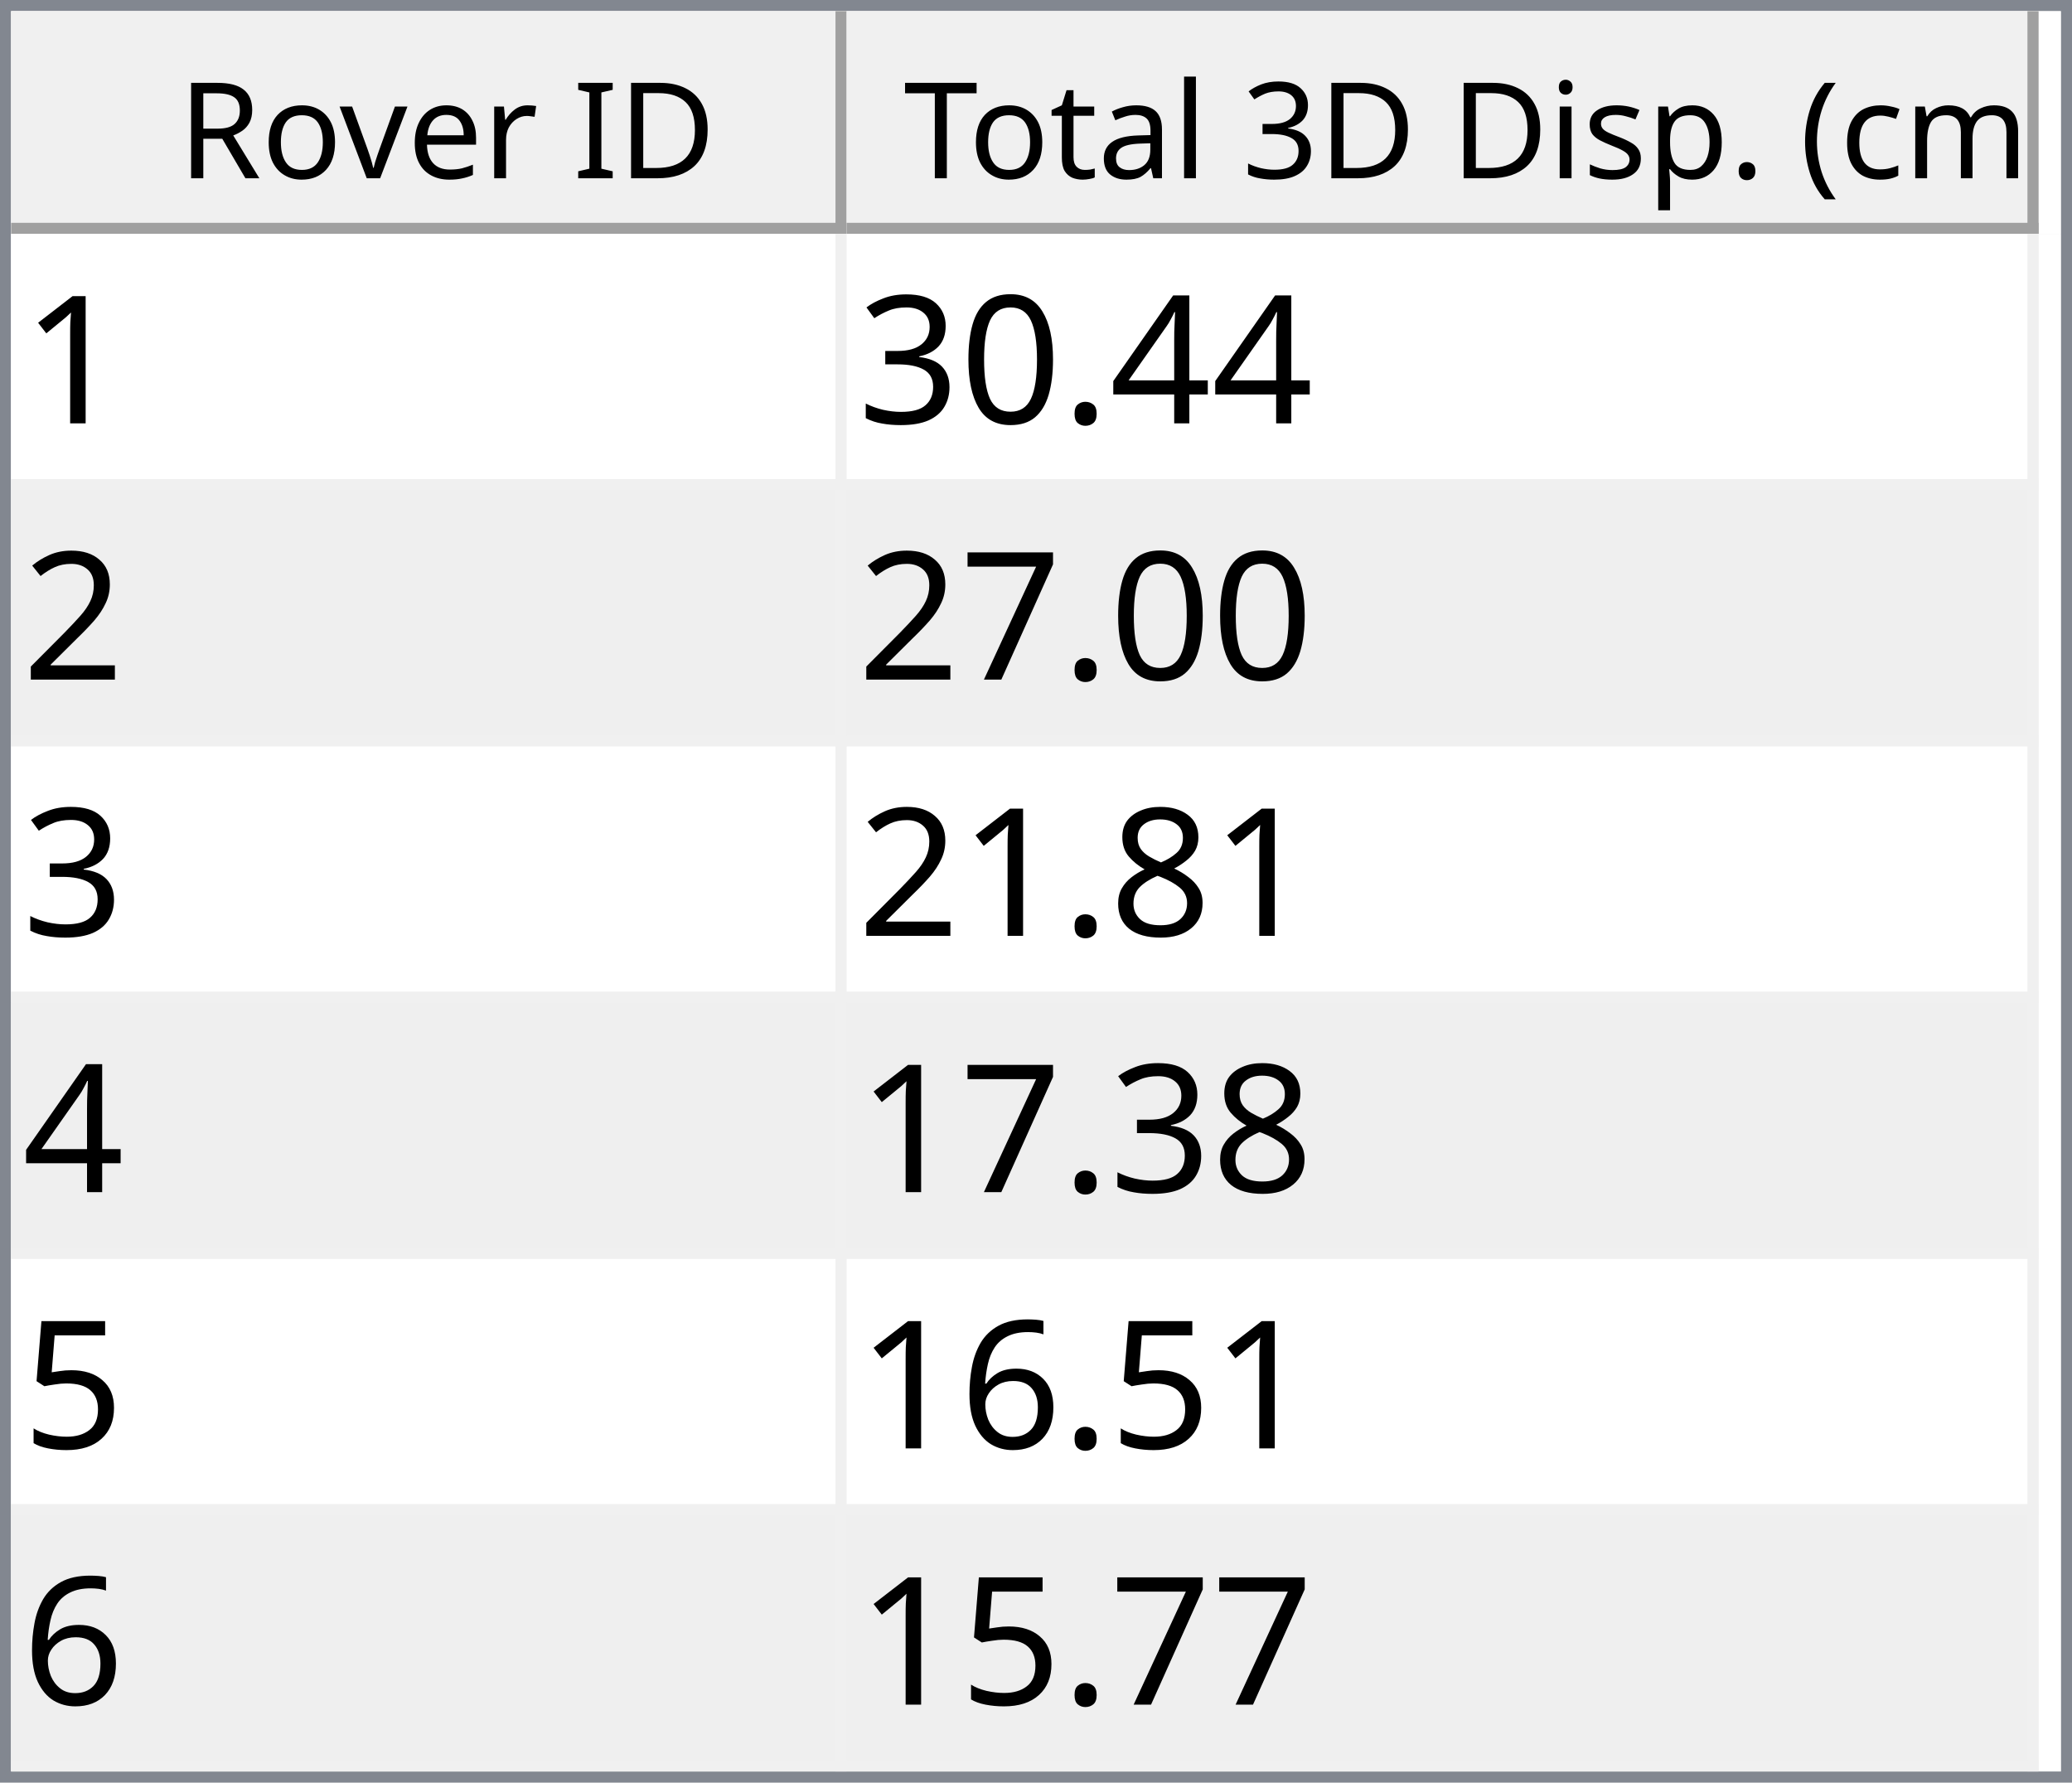
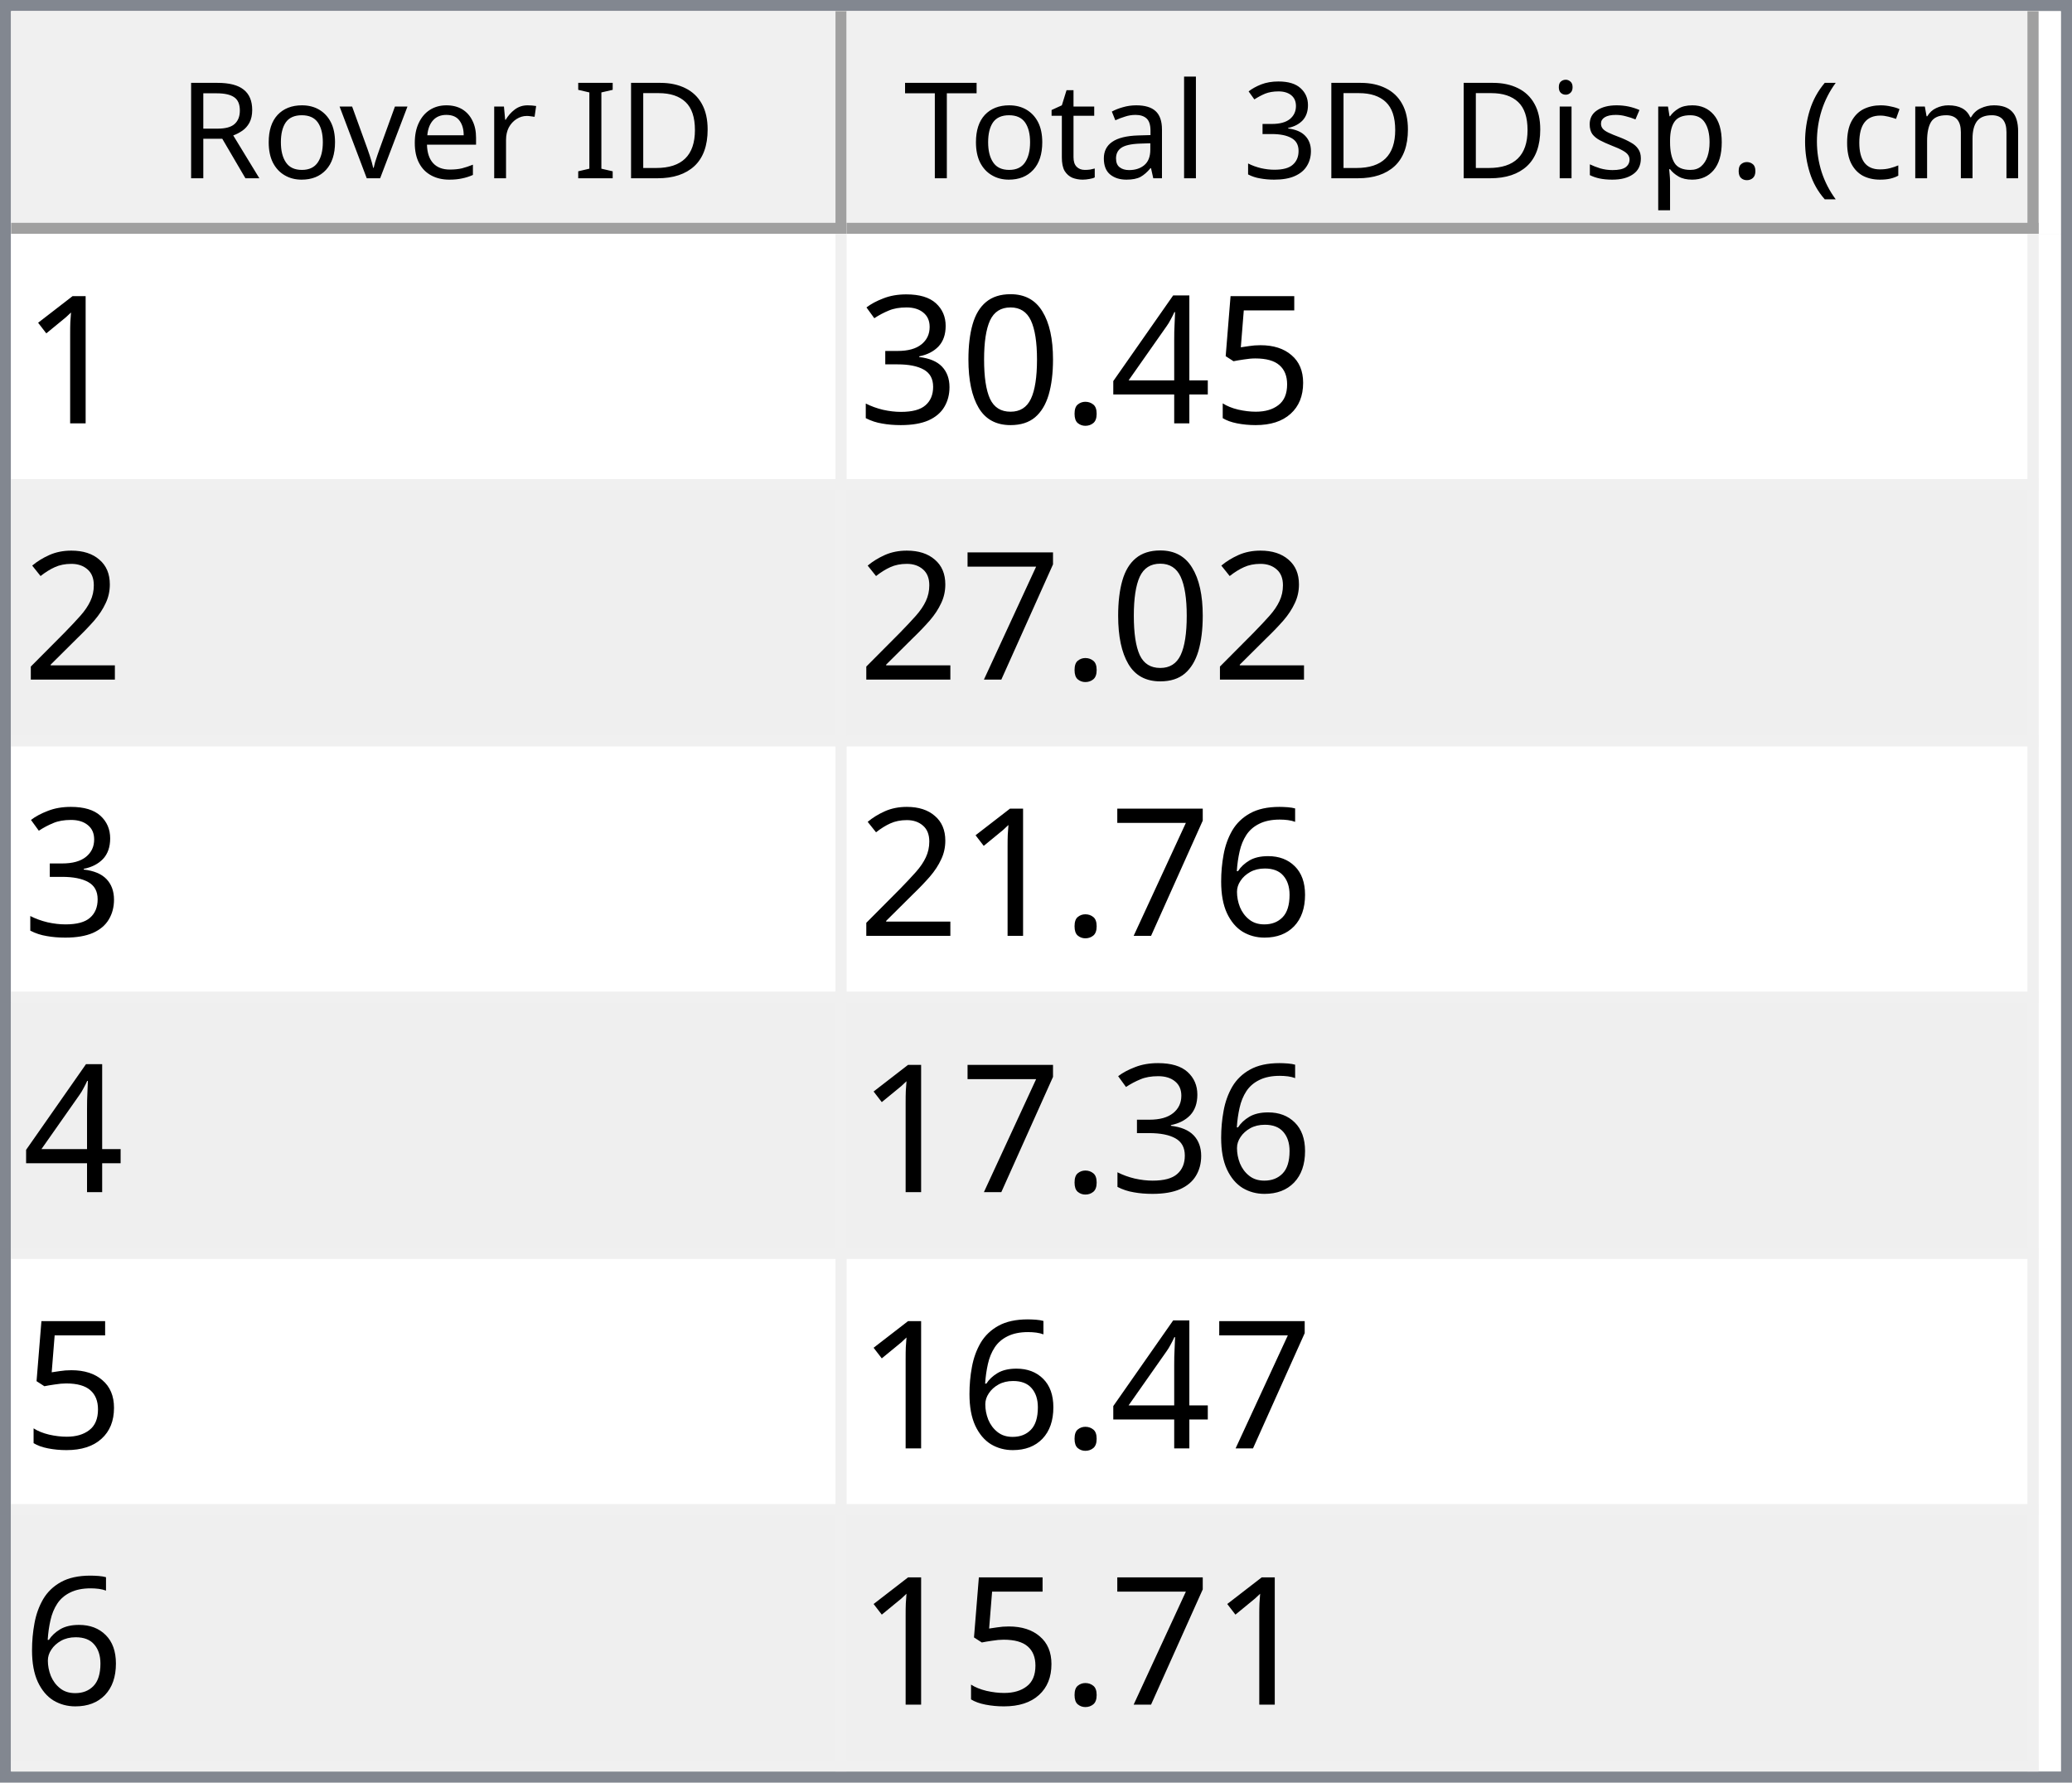
<svg xmlns="http://www.w3.org/2000/svg" style="fill-opacity:1; color-rendering:auto; color-interpolation:auto; text-rendering:auto; stroke:black; stroke-linecap:square; stroke-miterlimit:10; shape-rendering:auto; stroke-opacity:1; fill:black; stroke-dasharray:none; font-weight:normal; stroke-width:1; font-family:'Dialog'; font-style:normal; stroke-linejoin:miter; font-size:12px; stroke-dashoffset:0; image-rendering:auto;" width="186" height="160">
  <defs id="genericDefs" />
  <g>
    <defs id="defs1">
      <clipPath clipPathUnits="userSpaceOnUse" id="clipPath1">
        <path d="M0 0 L186 0 L186 160 L0 160 L0 0 Z" />
      </clipPath>
      <clipPath clipPathUnits="userSpaceOnUse" id="clipPath2">
        <path d="M0 0 L0 160 L186 160 L186 0 Z" />
      </clipPath>
      <clipPath clipPathUnits="userSpaceOnUse" id="clipPath3">
        <path d="M0 0 L0 20 L184 20 L184 0 Z" />
      </clipPath>
      <clipPath clipPathUnits="userSpaceOnUse" id="clipPath4">
        <path d="M0 0 L0 20 L75 20 L75 0 Z" />
      </clipPath>
      <clipPath clipPathUnits="userSpaceOnUse" id="clipPath5">
        <path d="M1 1 L1 19 L74 19 L74 1 Z" />
      </clipPath>
      <clipPath clipPathUnits="userSpaceOnUse" id="clipPath6">
        <path d="M0 0 L0 18 L73 18 L73 0 Z" />
      </clipPath>
      <clipPath clipPathUnits="userSpaceOnUse" id="clipPath7">
        <path d="M-0.5 -0.5 L-0.5 19.5 L74.5 19.5 L74.5 -0.5 Z" />
      </clipPath>
      <clipPath clipPathUnits="userSpaceOnUse" id="clipPath8">
        <path d="M0 0 L0 20 L107 20 L107 0 Z" />
      </clipPath>
      <clipPath clipPathUnits="userSpaceOnUse" id="clipPath9">
        <path d="M1 1 L1 19 L106 19 L106 1 Z" />
      </clipPath>
      <clipPath clipPathUnits="userSpaceOnUse" id="clipPath10">
        <path d="M0 0 L0 18 L105 18 L105 0 Z" />
      </clipPath>
      <clipPath clipPathUnits="userSpaceOnUse" id="clipPath11">
        <path d="M-0.5 -0.5 L-0.5 19.5 L106.5 19.5 L106.5 -0.5 Z" />
      </clipPath>
      <clipPath clipPathUnits="userSpaceOnUse" id="clipPath12">
        <path d="M0 0 L0 138 L184 138 L184 0 Z" />
      </clipPath>
      <clipPath clipPathUnits="userSpaceOnUse" id="clipPath13">
        <path d="M0 0 L0 138 L182 138 L182 0 Z" />
      </clipPath>
      <clipPath clipPathUnits="userSpaceOnUse" id="clipPath14">
        <path d="M-0.5 -0.5 L-0.5 137.5 L181.5 137.5 L181.5 -0.5 Z" />
      </clipPath>
      <clipPath clipPathUnits="userSpaceOnUse" id="clipPath15">
        <path d="M0 0 L0 22 L74 22 L74 0 Z" />
      </clipPath>
      <clipPath clipPathUnits="userSpaceOnUse" id="clipPath16">
        <path d="M0 0 L0 22 L106 22 L106 0 Z" />
      </clipPath>
      <font horiz-adv-x="64.551" id="font1">
        <font-face ascent="107.91" descent="25.098" units-per-em="100" style="font-style:normal; font-family:Segoe UI; font-weight:normal;" />
        <missing-glyph horiz-adv-x="64.551" d="M8.109 0 L8.109 68.266 L56.453 68.266 L56.453 0 L8.109 0 ZM15.328 7.234 L49.219 7.234 L49.219 61.031 L15.328 61.031 L15.328 7.234 Z" />
        <glyph unicode="D" horiz-adv-x="70.117" d="M9.188 0 L9.188 70.016 L28.516 70.016 Q65.531 70.016 65.531 35.891 Q65.531 19.672 55.25 9.836 Q44.969 0 27.734 0 L9.188 0 ZM17.391 62.594 L17.391 7.422 L27.828 7.422 Q41.609 7.422 49.273 14.797 Q56.938 22.172 56.938 35.688 Q56.938 62.594 28.328 62.594 L17.391 62.594 Z" />
        <glyph unicode="I" horiz-adv-x="26.611" d="M17.391 0 L9.188 0 L9.188 70.016 L17.391 70.016 L17.391 0 Z" />
        <glyph unicode=" " horiz-adv-x="27.393" d="" />
        <glyph unicode="r" horiz-adv-x="34.766" d="M34.188 41.891 Q32.078 43.5 28.125 43.5 Q23 43.5 19.555 38.672 Q16.109 33.844 16.109 25.484 L16.109 0 L8.109 0 L8.109 50 L16.109 50 L16.109 39.703 L16.312 39.703 Q18.016 44.969 21.531 47.922 Q25.047 50.875 29.391 50.875 Q32.516 50.875 34.188 50.203 L34.188 41.891 Z" />
        <glyph unicode="e" horiz-adv-x="52.295" d="M48.297 23 L12.984 23 Q13.188 14.656 17.484 10.109 Q21.781 5.562 29.297 5.562 Q37.75 5.562 44.828 11.141 L44.828 3.609 Q38.234 -1.172 27.391 -1.172 Q16.797 -1.172 10.742 5.641 Q4.688 12.453 4.688 24.812 Q4.688 36.469 11.305 43.82 Q17.922 51.172 27.734 51.172 Q37.547 51.172 42.922 44.828 Q48.297 38.484 48.297 27.203 L48.297 23 ZM40.094 29.781 Q40.047 36.719 36.75 40.578 Q33.453 44.438 27.594 44.438 Q21.922 44.438 17.969 40.383 Q14.016 36.328 13.094 29.781 L40.094 29.781 Z" />
        <glyph unicode="v" horiz-adv-x="47.9" d="M47.406 50 L27.484 0 L19.625 0 L0.688 50 L9.469 50 L22.172 13.672 Q23.578 9.672 23.922 6.688 L24.125 6.688 Q24.609 10.453 25.688 13.484 L38.969 50 L47.406 50 Z" />
        <glyph unicode="o" horiz-adv-x="58.594" d="M29 -1.172 Q17.922 -1.172 11.305 5.836 Q4.688 12.844 4.688 24.422 Q4.688 37.016 11.57 44.094 Q18.453 51.172 30.172 51.172 Q41.359 51.172 47.633 44.289 Q53.906 37.406 53.906 25.203 Q53.906 13.234 47.141 6.031 Q40.375 -1.172 29 -1.172 ZM29.594 44.438 Q21.875 44.438 17.383 39.188 Q12.891 33.938 12.891 24.703 Q12.891 15.828 17.43 10.695 Q21.969 5.562 29.594 5.562 Q37.359 5.562 41.531 10.594 Q45.703 15.625 45.703 24.906 Q45.703 34.281 41.531 39.359 Q37.359 44.438 29.594 44.438 Z" />
        <glyph unicode="R" horiz-adv-x="59.814" d="M59.375 0 L49.609 0 L37.891 19.625 Q36.281 22.359 34.766 24.289 Q33.25 26.219 31.664 27.438 Q30.078 28.656 28.25 29.219 Q26.422 29.781 24.125 29.781 L17.391 29.781 L17.391 0 L9.188 0 L9.188 70.016 L30.078 70.016 Q34.672 70.016 38.555 68.867 Q42.438 67.719 45.289 65.375 Q48.141 63.031 49.758 59.547 Q51.375 56.062 51.375 51.375 Q51.375 47.703 50.273 44.656 Q49.172 41.609 47.148 39.211 Q45.125 36.812 42.266 35.133 Q39.406 33.453 35.844 32.516 L35.844 32.328 Q37.594 31.547 38.891 30.547 Q40.188 29.547 41.359 28.18 Q42.531 26.812 43.68 25.078 Q44.828 23.344 46.234 21.047 L59.375 0 ZM17.391 62.594 L17.391 37.203 L28.516 37.203 Q31.594 37.203 34.203 38.133 Q36.812 39.062 38.719 40.797 Q40.625 42.531 41.703 45.047 Q42.781 47.562 42.781 50.688 Q42.781 56.297 39.141 59.445 Q35.5 62.594 28.609 62.594 L17.391 62.594 Z" />
        <glyph unicode=")" horiz-adv-x="30.176" d="M8.297 -15.922 L1.172 -15.922 Q16.406 2.344 16.406 26.812 Q16.406 51.469 1.078 70.016 L8.297 70.016 Q23.531 52.156 23.531 26.703 Q23.531 1.375 8.297 -15.922 Z" />
        <glyph unicode="m" horiz-adv-x="86.133" d="M79.109 0 L71.094 0 L71.094 28.719 Q71.094 37.016 68.531 40.727 Q65.969 44.438 59.906 44.438 Q54.781 44.438 51.195 39.75 Q47.609 35.062 47.609 28.516 L47.609 0 L39.594 0 L39.594 29.688 Q39.594 44.438 28.219 44.438 Q22.953 44.438 19.531 40.016 Q16.109 35.594 16.109 28.516 L16.109 0 L8.109 0 L8.109 50 L16.109 50 L16.109 42.094 L16.312 42.094 Q21.625 51.172 31.844 51.172 Q36.969 51.172 40.773 48.312 Q44.578 45.453 46 40.828 Q51.562 51.172 62.594 51.172 Q79.109 51.172 79.109 30.812 L79.109 0 Z" />
        <glyph unicode="c" horiz-adv-x="46.191" d="M42.188 2.297 Q36.422 -1.172 28.516 -1.172 Q17.828 -1.172 11.258 5.789 Q4.688 12.75 4.688 23.828 Q4.688 36.188 11.766 43.68 Q18.844 51.172 30.672 51.172 Q37.25 51.172 42.281 48.734 L42.281 40.531 Q36.719 44.438 30.375 44.438 Q22.703 44.438 17.797 38.945 Q12.891 33.453 12.891 24.516 Q12.891 15.719 17.508 10.641 Q22.125 5.562 29.891 5.562 Q36.422 5.562 42.188 9.906 L42.188 2.297 Z" />
        <glyph unicode="(" horiz-adv-x="30.176" d="M29.109 -15.922 L21.969 -15.922 Q6.844 1.375 6.844 26.703 Q6.844 52.156 21.969 70.016 L29.203 70.016 Q13.875 51.469 13.875 26.812 Q13.875 2.344 29.109 -15.922 Z" />
        <glyph unicode="." horiz-adv-x="21.68" d="M10.891 -1.078 Q8.641 -1.078 7.055 0.539 Q5.469 2.156 5.469 4.391 Q5.469 6.641 7.055 8.273 Q8.641 9.906 10.891 9.906 Q13.188 9.906 14.797 8.273 Q16.406 6.641 16.406 4.391 Q16.406 2.156 14.797 0.539 Q13.188 -1.078 10.891 -1.078 Z" />
        <glyph unicode="p" horiz-adv-x="58.789" d="M16.312 7.234 L16.109 7.234 L16.109 -23 L8.109 -23 L8.109 50 L16.109 50 L16.109 41.219 L16.312 41.219 Q22.219 51.172 33.594 51.172 Q43.266 51.172 48.688 44.461 Q54.109 37.75 54.109 26.469 Q54.109 13.922 48 6.375 Q41.891 -1.172 31.297 -1.172 Q21.578 -1.172 16.312 7.234 ZM16.109 27.391 L16.109 20.406 Q16.109 14.203 20.141 9.883 Q24.172 5.562 30.375 5.562 Q37.641 5.562 41.773 11.133 Q45.906 16.703 45.906 26.609 Q45.906 34.969 42.047 39.703 Q38.188 44.438 31.594 44.438 Q24.609 44.438 20.359 39.578 Q16.109 34.719 16.109 27.391 Z" />
        <glyph unicode="s" horiz-adv-x="42.432" d="M5.078 1.812 L5.078 10.406 Q11.625 5.562 19.484 5.562 Q30.031 5.562 30.031 12.594 Q30.031 14.594 29.125 15.992 Q28.219 17.391 26.68 18.461 Q25.141 19.531 23.07 20.383 Q21 21.234 18.609 22.172 Q15.281 23.484 12.766 24.828 Q10.25 26.172 8.57 27.859 Q6.891 29.547 6.031 31.695 Q5.172 33.844 5.172 36.719 Q5.172 40.234 6.789 42.945 Q8.406 45.656 11.086 47.484 Q13.766 49.312 17.211 50.242 Q20.656 51.172 24.312 51.172 Q30.812 51.172 35.938 48.922 L35.938 40.828 Q30.422 44.438 23.25 44.438 Q21 44.438 19.195 43.922 Q17.391 43.406 16.094 42.477 Q14.797 41.547 14.086 40.258 Q13.375 38.969 13.375 37.406 Q13.375 35.453 14.086 34.133 Q14.797 32.812 16.164 31.789 Q17.531 30.766 19.484 29.938 Q21.438 29.109 23.922 28.125 Q27.25 26.859 29.883 25.516 Q32.516 24.172 34.375 22.484 Q36.234 20.797 37.234 18.602 Q38.234 16.406 38.234 13.375 Q38.234 9.672 36.602 6.938 Q34.969 4.203 32.234 2.398 Q29.5 0.594 25.93 -0.289 Q22.359 -1.172 18.453 -1.172 Q10.75 -1.172 5.078 1.812 Z" />
        <glyph unicode="i" horiz-adv-x="24.219" d="M12.203 62.703 Q10.062 62.703 8.547 64.164 Q7.031 65.625 7.031 67.875 Q7.031 70.125 8.547 71.609 Q10.062 73.094 12.203 73.094 Q14.406 73.094 15.945 71.609 Q17.484 70.125 17.484 67.875 Q17.484 65.719 15.945 64.211 Q14.406 62.703 12.203 62.703 ZM16.109 0 L8.109 0 L8.109 50 L16.109 50 L16.109 0 Z" />
        <glyph unicode="3" horiz-adv-x="53.906" d="M46.531 19.828 Q46.531 15.094 44.75 11.211 Q42.969 7.328 39.719 4.57 Q36.469 1.812 31.93 0.297 Q27.391 -1.219 21.922 -1.219 Q11.922 -1.219 6 2.594 L6 11.188 Q13.094 5.609 22.219 5.609 Q25.875 5.609 28.828 6.539 Q31.781 7.469 33.906 9.227 Q36.031 10.984 37.18 13.477 Q38.328 15.969 38.328 19.094 Q38.328 32.812 18.797 32.812 L12.984 32.812 L12.984 39.594 L18.5 39.594 Q35.797 39.594 35.797 52.484 Q35.797 64.406 22.609 64.406 Q15.188 64.406 8.688 59.422 L8.688 67.188 Q15.375 71.188 24.609 71.188 Q29 71.188 32.57 69.969 Q36.141 68.75 38.68 66.555 Q41.219 64.359 42.609 61.281 Q44 58.203 44 54.5 Q44 40.672 30.031 36.719 L30.031 36.531 Q33.594 36.141 36.625 34.797 Q39.656 33.453 41.852 31.305 Q44.047 29.156 45.289 26.25 Q46.531 23.344 46.531 19.828 Z" />
        <glyph unicode="l" horiz-adv-x="24.219" d="M16.109 0 L8.109 0 L8.109 74.031 L16.109 74.031 L16.109 0 Z" />
        <glyph unicode="a" horiz-adv-x="50.879" d="M43.891 0 L35.891 0 L35.891 7.812 L35.688 7.812 Q30.469 -1.172 20.312 -1.172 Q12.844 -1.172 8.617 2.781 Q4.391 6.734 4.391 13.281 Q4.391 27.297 20.906 29.594 L35.891 31.688 Q35.891 44.438 25.594 44.438 Q16.547 44.438 9.281 38.281 L9.281 46.484 Q16.656 51.172 26.266 51.172 Q43.891 51.172 43.891 32.516 L43.891 0 ZM35.891 25.297 L23.828 23.641 Q18.266 22.859 15.43 20.875 Q12.594 18.891 12.594 13.875 Q12.594 10.203 15.211 7.883 Q17.828 5.562 22.172 5.562 Q28.125 5.562 32.008 9.742 Q35.891 13.922 35.891 20.312 L35.891 25.297 Z" />
        <glyph unicode="t" horiz-adv-x="33.887" d="M31.297 0.484 Q28.469 -1.078 23.828 -1.078 Q10.688 -1.078 10.688 13.578 L10.688 43.172 L2.094 43.172 L2.094 50 L10.688 50 L10.688 62.203 L18.703 64.797 L18.703 50 L31.297 50 L31.297 43.172 L18.703 43.172 L18.703 14.984 Q18.703 9.969 20.414 7.82 Q22.125 5.672 26.078 5.672 Q29.109 5.672 31.297 7.328 L31.297 0.484 Z" />
        <glyph unicode="T" horiz-adv-x="52.393" d="M50.594 62.594 L30.375 62.594 L30.375 0 L22.172 0 L22.172 62.594 L2 62.594 L2 70.016 L50.594 70.016 L50.594 62.594 Z" />
      </font>
      <font horiz-adv-x="75.0" id="font2">
        <font-face ascent="100.537" descent="21.973" units-per-em="100" style="font-style:normal; font-family:sans-serif; font-weight:normal;" />
        <missing-glyph horiz-adv-x="75.0" d="M12.5 0 L12.5 62.5 L62.5 62.5 L62.5 0 L12.5 0 ZM14.062 1.562 L60.938 1.562 L60.938 60.938 L14.062 60.938 L14.062 1.562 Z" />
        <glyph unicode="1" horiz-adv-x="55.615" d="M37.25 0 L28.469 0 L28.469 56 Q25.297 52.984 20.141 49.953 Q14.984 46.922 10.891 45.406 L10.891 53.906 Q18.266 57.375 23.781 62.305 Q29.297 67.234 31.594 71.875 L37.25 71.875 L37.25 0 Z" />
+         <glyph unicode="5" horiz-adv-x="55.615" d="M4.156 18.75 L13.375 19.531 Q14.406 12.797 18.141 9.398 Q21.875 6 27.156 6 Q33.5 6 37.891 10.789 Q42.281 15.578 42.281 23.484 Q42.281 31 38.062 35.352 Q33.844 39.703 27 39.703 Q22.75 39.703 19.336 37.773 Q15.922 35.844 13.969 32.766 L5.719 33.844 L12.641 70.609 L48.25 70.609 L48.25 62.203 L19.672 62.203 L15.828 42.969 Q22.266 47.469 29.344 47.469 Q38.719 47.469 45.164 40.969 Q51.609 34.469 51.609 24.266 Q51.609 14.547 45.953 7.469 Q39.062 -1.219 27.156 -1.219 Q17.391 -1.219 11.211 4.25 Q5.031 9.719 4.156 18.75 Z" />
        <glyph unicode="4" horiz-adv-x="55.615" d="M32.328 0 L32.328 17.141 L1.266 17.141 L1.266 25.203 L33.938 71.578 L41.109 71.578 L41.109 25.203 L50.781 25.203 L50.781 17.141 L41.109 17.141 L41.109 0 L32.328 0 ZM32.328 25.203 L32.328 57.469 L9.906 25.203 L32.328 25.203 Z" />
        <glyph unicode="." horiz-adv-x="27.783" d="M9.078 0 L9.078 10.016 L19.094 10.016 L19.094 0 L9.078 0 Z" />
        <glyph unicode="0" horiz-adv-x="55.615" d="M4.156 35.297 Q4.156 48 6.766 55.742 Q9.375 63.484 14.523 67.68 Q19.672 71.875 27.484 71.875 Q33.25 71.875 37.594 69.555 Q41.938 67.234 44.773 62.867 Q47.609 58.5 49.219 52.227 Q50.828 45.953 50.828 35.297 Q50.828 22.703 48.242 14.969 Q45.656 7.234 40.508 3.008 Q35.359 -1.219 27.484 -1.219 Q17.141 -1.219 11.234 6.203 Q4.156 15.141 4.156 35.297 ZM13.188 35.297 Q13.188 17.672 17.312 11.836 Q21.438 6 27.484 6 Q33.547 6 37.672 11.859 Q41.797 17.719 41.797 35.297 Q41.797 52.984 37.672 58.789 Q33.547 64.594 27.391 64.594 Q21.344 64.594 17.719 59.469 Q13.188 52.938 13.188 35.297 Z" />
        <glyph unicode="3" horiz-adv-x="55.615" d="M4.203 18.891 L12.984 20.062 Q14.5 12.594 18.141 9.297 Q21.781 6 27 6 Q33.203 6 37.477 10.297 Q41.75 14.594 41.75 20.953 Q41.75 27 37.797 30.93 Q33.844 34.859 27.734 34.859 Q25.25 34.859 21.531 33.891 L22.516 41.609 Q23.391 41.5 23.922 41.5 Q29.547 41.5 34.039 44.43 Q38.531 47.359 38.531 53.469 Q38.531 58.297 35.258 61.477 Q31.984 64.656 26.812 64.656 Q21.688 64.656 18.266 61.43 Q14.844 58.203 13.875 51.766 L5.078 53.328 Q6.688 62.156 12.398 67.016 Q18.109 71.875 26.609 71.875 Q32.469 71.875 37.398 69.359 Q42.328 66.844 44.945 62.5 Q47.562 58.156 47.562 53.266 Q47.562 48.641 45.07 44.828 Q42.578 41.016 37.703 38.766 Q44.047 37.312 47.562 32.695 Q51.078 28.078 51.078 21.141 Q51.078 11.766 44.242 5.25 Q37.406 -1.266 26.953 -1.266 Q17.531 -1.266 11.305 4.352 Q5.078 9.969 4.203 18.891 Z" />
        <glyph unicode="2" horiz-adv-x="55.615" d="M50.344 8.453 L50.344 0 L3.031 0 Q2.938 3.172 4.047 6.109 Q5.859 10.938 9.836 15.625 Q13.812 20.312 21.344 26.469 Q33.016 36.031 37.117 41.625 Q41.219 47.219 41.219 52.203 Q41.219 57.422 37.477 61.008 Q33.734 64.594 27.734 64.594 Q21.391 64.594 17.578 60.789 Q13.766 56.984 13.719 50.25 L4.688 51.172 Q5.609 61.281 11.664 66.578 Q17.719 71.875 27.938 71.875 Q38.234 71.875 44.242 66.164 Q50.25 60.453 50.25 52 Q50.25 47.703 48.492 43.555 Q46.734 39.406 42.656 34.812 Q38.578 30.219 29.109 22.219 Q21.188 15.578 18.945 13.211 Q16.703 10.844 15.234 8.453 L50.344 8.453 Z" />
        <glyph unicode="7" horiz-adv-x="55.615" d="M4.734 62.203 L4.734 70.656 L51.078 70.656 L51.078 63.812 Q44.234 56.547 37.523 44.484 Q30.812 32.422 27.156 19.672 Q24.516 10.688 23.781 0 L14.75 0 Q14.891 8.453 18.062 20.414 Q21.234 32.375 27.172 43.484 Q33.109 54.594 39.797 62.203 L4.734 62.203 Z" />
-         <glyph unicode="8" horiz-adv-x="55.615" d="M17.672 38.812 Q12.203 40.828 9.57 44.539 Q6.938 48.25 6.938 53.422 Q6.938 61.234 12.555 66.555 Q18.172 71.875 27.484 71.875 Q36.859 71.875 42.578 66.43 Q48.297 60.984 48.297 53.172 Q48.297 48.188 45.68 44.508 Q43.062 40.828 37.75 38.812 Q44.344 36.672 47.781 31.883 Q51.219 27.094 51.219 20.453 Q51.219 11.281 44.727 5.031 Q38.234 -1.219 27.641 -1.219 Q17.047 -1.219 10.547 5.055 Q4.047 11.328 4.047 20.703 Q4.047 27.688 7.594 32.398 Q11.141 37.109 17.672 38.812 ZM15.922 53.719 Q15.922 48.641 19.195 45.414 Q22.469 42.188 27.688 42.188 Q32.766 42.188 36.016 45.383 Q39.266 48.578 39.266 53.219 Q39.266 58.062 35.914 61.359 Q32.562 64.656 27.594 64.656 Q22.562 64.656 19.242 61.43 Q15.922 58.203 15.922 53.719 ZM13.094 20.656 Q13.094 16.891 14.875 13.375 Q16.656 9.859 20.172 7.93 Q23.688 6 27.734 6 Q34.031 6 38.133 10.055 Q42.234 14.109 42.234 20.359 Q42.234 26.703 38.016 30.859 Q33.797 35.016 27.438 35.016 Q21.234 35.016 17.164 30.914 Q13.094 26.812 13.094 20.656 Z" />
-         <glyph unicode="5" horiz-adv-x="55.615" d="M4.156 18.75 L13.375 19.531 Q14.406 12.797 18.141 9.398 Q21.875 6 27.156 6 Q33.5 6 37.891 10.789 Q42.281 15.578 42.281 23.484 Q42.281 31 38.062 35.352 Q33.844 39.703 27 39.703 Q22.75 39.703 19.336 37.773 Q15.922 35.844 13.969 32.766 L5.719 33.844 L12.641 70.609 L48.25 70.609 L48.25 62.203 L19.672 62.203 L15.828 42.969 Q22.266 47.469 29.344 47.469 Q38.719 47.469 45.164 40.969 Q51.609 34.469 51.609 24.266 Q51.609 14.547 45.953 7.469 Q39.062 -1.219 27.156 -1.219 Q17.391 -1.219 11.211 4.25 Q5.031 9.719 4.156 18.75 Z" />
        <glyph unicode="6" horiz-adv-x="55.615" d="M49.75 54.047 L41.016 53.375 Q39.844 58.547 37.703 60.891 Q34.125 64.656 28.906 64.656 Q24.703 64.656 21.531 62.312 Q17.391 59.281 14.992 53.469 Q12.594 47.656 12.5 36.922 Q15.672 41.75 20.266 44.094 Q24.859 46.438 29.891 46.438 Q38.672 46.438 44.852 39.969 Q51.031 33.5 51.031 23.25 Q51.031 16.5 48.125 10.719 Q45.219 4.938 40.141 1.859 Q35.062 -1.219 28.609 -1.219 Q17.625 -1.219 10.695 6.859 Q3.766 14.938 3.766 33.5 Q3.766 54.25 11.422 63.672 Q18.109 71.875 29.438 71.875 Q37.891 71.875 43.289 67.141 Q48.688 62.406 49.75 54.047 ZM13.875 23.188 Q13.875 18.656 15.797 14.508 Q17.719 10.359 21.188 8.18 Q24.656 6 28.469 6 Q34.031 6 38.039 10.492 Q42.047 14.984 42.047 22.703 Q42.047 30.125 38.086 34.398 Q34.125 38.672 28.125 38.672 Q22.172 38.672 18.023 34.398 Q13.875 30.125 13.875 23.188 Z" />
      </font>
    </defs>
    <g style="fill:white; stroke:white;">
      <rect x="0" y="0" width="186" style="clip-path:url(#clipPath1); stroke:none;" height="160" />
    </g>
    <g style="fill:white; text-rendering:optimizeSpeed; color-rendering:optimizeSpeed; image-rendering:optimizeSpeed; shape-rendering:crispEdges; stroke:white; color-interpolation:sRGB;">
      <rect x="0" width="186" height="160" y="0" style="stroke:none;" />
      <path style="stroke:none;" d="M0 160 L186 160 L186 0 L0 0 Z" />
    </g>
    <g style="fill:rgb(240,240,240); font-family:'Segoe UI'; stroke:rgb(240,240,240);">
      <rect x="0" y="0" width="186" style="clip-path:url(#clipPath2); stroke:none;" height="160" />
    </g>
    <g style="fill:rgb(130,135,144); font-family:'Segoe UI'; stroke:rgb(130,135,144);">
      <path d="M0 0 L186 0 L186 160 L0 160 L0 0 ZM1 1 L185 1 L185 159 L1 159 L1 1 Z" style="fill-rule:evenodd; clip-path:url(#clipPath2); stroke:none;" />
    </g>
    <g style="fill:white; font-family:'Segoe UI'; stroke:white;" transform="translate(1,1)">
      <rect x="0" y="0" width="184" style="clip-path:url(#clipPath3); stroke:none;" height="20" />
    </g>
    <g style="fill:rgb(240,240,240); font-family:'Segoe UI'; stroke:rgb(240,240,240);" transform="translate(1,1)">
      <rect x="0" y="0" width="75" style="clip-path:url(#clipPath4); stroke:none;" height="20" />
    </g>
    <g style="font-family:'Segoe UI';" transform="translate(2,2)">
      <text x="14" xml:space="preserve" y="14" style="clip-path:url(#clipPath6); stroke:none;">Rover ID</text>
    </g>
    <g style="fill:rgb(160,160,160); font-family:'Segoe UI'; stroke:rgb(160,160,160); stroke-linejoin:bevel;" transform="translate(1.5,1.5)">
      <line x1="74" x2="74" y1="0" style="fill:none; clip-path:url(#clipPath7);" y2="19" />
    </g>
    <g style="fill:rgb(160,160,160); font-family:'Segoe UI'; stroke:rgb(160,160,160); stroke-linejoin:bevel;" transform="matrix(1,0,0,1,1,1) translate(0.5,0.5)">
      <line x1="0" x2="74" y1="19" style="fill:none; clip-path:url(#clipPath7);" y2="19" />
    </g>
    <g style="fill:rgb(240,240,240); font-family:'Segoe UI'; stroke:rgb(240,240,240);" transform="translate(76,1)">
      <rect x="0" y="0" width="107" style="clip-path:url(#clipPath8); stroke:none;" height="20" />
    </g>
    <g style="font-family:'Segoe UI';" transform="translate(77,2)">
      <text x="1" xml:space="preserve" y="14" style="clip-path:url(#clipPath10); stroke:none;"> Total 3D Disp. (cm)</text>
    </g>
    <g style="fill:rgb(160,160,160); font-family:'Segoe UI'; stroke:rgb(160,160,160); stroke-linejoin:bevel;" transform="translate(76.5,1.5)">
      <line x1="106" x2="106" y1="0" style="fill:none; clip-path:url(#clipPath11);" y2="19" />
    </g>
    <g style="fill:rgb(160,160,160); font-family:'Segoe UI'; stroke:rgb(160,160,160); stroke-linejoin:bevel;" transform="matrix(1,0,0,1,76,1) translate(0.5,0.5)">
      <line x1="0" x2="106" y1="19" style="fill:none; clip-path:url(#clipPath11);" y2="19" />
    </g>
    <g style="fill:white; font-family:'Segoe UI'; stroke:white;" transform="translate(1,21)">
      <rect x="0" y="0" width="184" style="clip-path:url(#clipPath12); stroke:none;" height="138" />
    </g>
    <g style="fill:rgb(240,240,240); font-size:16px; font-family:sans-serif; stroke:rgb(240,240,240);" transform="translate(1,21)">
      <rect x="0" y="0" width="182" style="clip-path:url(#clipPath13); stroke:none;" height="138" />
      <line transform="translate(0.5,0.5)" x1="0" x2="181" y1="22" style="clip-path:url(#clipPath14); fill:none; stroke-linejoin:bevel;" y2="22" />
    </g>
    <g transform="matrix(1,0,0,1,1,21) translate(0.5,0.5)" style="fill:rgb(240,240,240); font-size:16px; font-family:sans-serif; stroke:rgb(240,240,240); stroke-linejoin:bevel;">
      <line x1="0" x2="181" y1="45" style="fill:none; clip-path:url(#clipPath14);" y2="45" />
    </g>
    <g transform="matrix(1,0,0,1,1,21) translate(0.5,0.5)" style="fill:rgb(240,240,240); font-size:16px; font-family:sans-serif; stroke:rgb(240,240,240); stroke-linejoin:bevel;">
      <line x1="0" x2="181" y1="68" style="fill:none; clip-path:url(#clipPath14);" y2="68" />
    </g>
    <g transform="matrix(1,0,0,1,1,21) translate(0.5,0.5)" style="fill:rgb(240,240,240); font-size:16px; font-family:sans-serif; stroke:rgb(240,240,240); stroke-linejoin:bevel;">
      <line x1="0" x2="181" y1="91" style="fill:none; clip-path:url(#clipPath14);" y2="91" />
    </g>
    <g transform="matrix(1,0,0,1,1,21) translate(0.5,0.5)" style="fill:rgb(240,240,240); font-size:16px; font-family:sans-serif; stroke:rgb(240,240,240); stroke-linejoin:bevel;">
      <line x1="0" x2="181" y1="114" style="fill:none; clip-path:url(#clipPath14);" y2="114" />
    </g>
    <g transform="matrix(1,0,0,1,1,21) translate(0.5,0.5)" style="fill:rgb(240,240,240); font-size:16px; font-family:sans-serif; stroke:rgb(240,240,240); stroke-linejoin:bevel;">
      <line x1="0" x2="181" y1="137" style="fill:none; clip-path:url(#clipPath14);" y2="137" />
    </g>
    <g transform="matrix(1,0,0,1,1,21) translate(0.5,0.5)" style="fill:rgb(240,240,240); font-size:16px; font-family:sans-serif; stroke:rgb(240,240,240); stroke-linejoin:bevel;">
      <line x1="74" x2="74" y1="0" style="fill:none; clip-path:url(#clipPath14);" y2="137" />
    </g>
    <g transform="matrix(1,0,0,1,1,21) translate(0.5,0.5)" style="fill:rgb(240,240,240); font-size:16px; font-family:sans-serif; stroke:rgb(240,240,240); stroke-linejoin:bevel;">
      <line x1="181" x2="181" y1="0" style="fill:none; clip-path:url(#clipPath14);" y2="137" />
    </g>
    <g style="fill:white; font-size:16px; font-family:sans-serif; stroke:white;" transform="matrix(1,0,0,1,1,21)">
      <rect x="0" y="0" width="74" style="clip-path:url(#clipPath15); stroke:none;" height="22" />
      <text x="1" y="17" style="fill:black; clip-path:url(#clipPath15); stroke:none;" xml:space="preserve">1</text>
    </g>
    <g style="fill:white; font-size:16px; font-family:sans-serif; stroke:white;" transform="matrix(1,0,0,1,1,21) translate(75,0)">
      <rect x="0" y="0" width="106" style="clip-path:url(#clipPath16); stroke:none;" height="22" />
-       <text x="1" y="17" style="fill:black; clip-path:url(#clipPath16); stroke:none;" xml:space="preserve">30.44</text>
+       <text x="1" y="17" style="fill:black; clip-path:url(#clipPath16); stroke:none;" xml:space="preserve">30.45</text>
    </g>
    <g style="fill:rgb(239,239,239); font-size:16px; font-family:sans-serif; stroke:rgb(239,239,239);" transform="matrix(1,0,0,1,1,21) translate(0,23)">
      <rect x="0" y="0" width="74" style="clip-path:url(#clipPath15); stroke:none;" height="22" />
      <text x="1" y="17" style="fill:black; clip-path:url(#clipPath15); stroke:none;" xml:space="preserve">2</text>
    </g>
    <g style="fill:rgb(239,239,239); font-size:16px; font-family:sans-serif; stroke:rgb(239,239,239);" transform="matrix(1,0,0,1,1,21) translate(75,23)">
      <rect x="0" y="0" width="106" style="clip-path:url(#clipPath16); stroke:none;" height="22" />
-       <text x="1" y="17" style="fill:black; clip-path:url(#clipPath16); stroke:none;" xml:space="preserve">27.00</text>
+       <text x="1" y="17" style="fill:black; clip-path:url(#clipPath16); stroke:none;" xml:space="preserve">27.02</text>
    </g>
    <g style="fill:white; font-size:16px; font-family:sans-serif; stroke:white;" transform="matrix(1,0,0,1,1,21) translate(0,46)">
      <rect x="0" y="0" width="74" style="clip-path:url(#clipPath15); stroke:none;" height="22" />
      <text x="1" y="17" style="fill:black; clip-path:url(#clipPath15); stroke:none;" xml:space="preserve">3</text>
    </g>
    <g style="fill:white; font-size:16px; font-family:sans-serif; stroke:white;" transform="matrix(1,0,0,1,1,21) translate(75,46)">
      <rect x="0" y="0" width="106" style="clip-path:url(#clipPath16); stroke:none;" height="22" />
-       <text x="1" y="17" style="fill:black; clip-path:url(#clipPath16); stroke:none;" xml:space="preserve">21.81</text>
+       <text x="1" y="17" style="fill:black; clip-path:url(#clipPath16); stroke:none;" xml:space="preserve">21.76</text>
    </g>
    <g style="fill:rgb(239,239,239); font-size:16px; font-family:sans-serif; stroke:rgb(239,239,239);" transform="matrix(1,0,0,1,1,21) translate(0,69)">
      <rect x="0" y="0" width="74" style="clip-path:url(#clipPath15); stroke:none;" height="22" />
      <text x="1" y="17" style="fill:black; clip-path:url(#clipPath15); stroke:none;" xml:space="preserve">4</text>
    </g>
    <g style="fill:rgb(239,239,239); font-size:16px; font-family:sans-serif; stroke:rgb(239,239,239);" transform="matrix(1,0,0,1,1,21) translate(75,69)">
      <rect x="0" y="0" width="106" style="clip-path:url(#clipPath16); stroke:none;" height="22" />
-       <text x="1" y="17" style="fill:black; clip-path:url(#clipPath16); stroke:none;" xml:space="preserve">17.38</text>
+       <text x="1" y="17" style="fill:black; clip-path:url(#clipPath16); stroke:none;" xml:space="preserve">17.36</text>
    </g>
    <g style="fill:white; font-size:16px; font-family:sans-serif; stroke:white;" transform="matrix(1,0,0,1,1,21) translate(0,92)">
      <rect x="0" y="0" width="74" style="clip-path:url(#clipPath15); stroke:none;" height="22" />
      <text x="1" y="17" style="fill:black; clip-path:url(#clipPath15); stroke:none;" xml:space="preserve">5</text>
    </g>
    <g style="fill:white; font-size:16px; font-family:sans-serif; stroke:white;" transform="matrix(1,0,0,1,1,21) translate(75,92)">
      <rect x="0" y="0" width="106" style="clip-path:url(#clipPath16); stroke:none;" height="22" />
-       <text x="1" y="17" style="fill:black; clip-path:url(#clipPath16); stroke:none;" xml:space="preserve">16.51</text>
+       <text x="1" y="17" style="fill:black; clip-path:url(#clipPath16); stroke:none;" xml:space="preserve">16.47</text>
    </g>
    <g style="fill:rgb(239,239,239); font-size:16px; font-family:sans-serif; stroke:rgb(239,239,239);" transform="matrix(1,0,0,1,1,21) translate(0,115)">
      <rect x="0" y="0" width="74" style="clip-path:url(#clipPath15); stroke:none;" height="22" />
      <text x="1" y="17" style="fill:black; clip-path:url(#clipPath15); stroke:none;" xml:space="preserve">6</text>
    </g>
    <g style="fill:rgb(239,239,239); font-size:16px; font-family:sans-serif; stroke:rgb(239,239,239);" transform="matrix(1,0,0,1,1,21) translate(75,115)">
      <rect x="0" y="0" width="106" style="clip-path:url(#clipPath16); stroke:none;" height="22" />
-       <text x="1" y="17" style="fill:black; clip-path:url(#clipPath16); stroke:none;" xml:space="preserve">15.77</text>
+       <text x="1" y="17" style="fill:black; clip-path:url(#clipPath16); stroke:none;" xml:space="preserve">15.71</text>
    </g>
  </g>
</svg>
